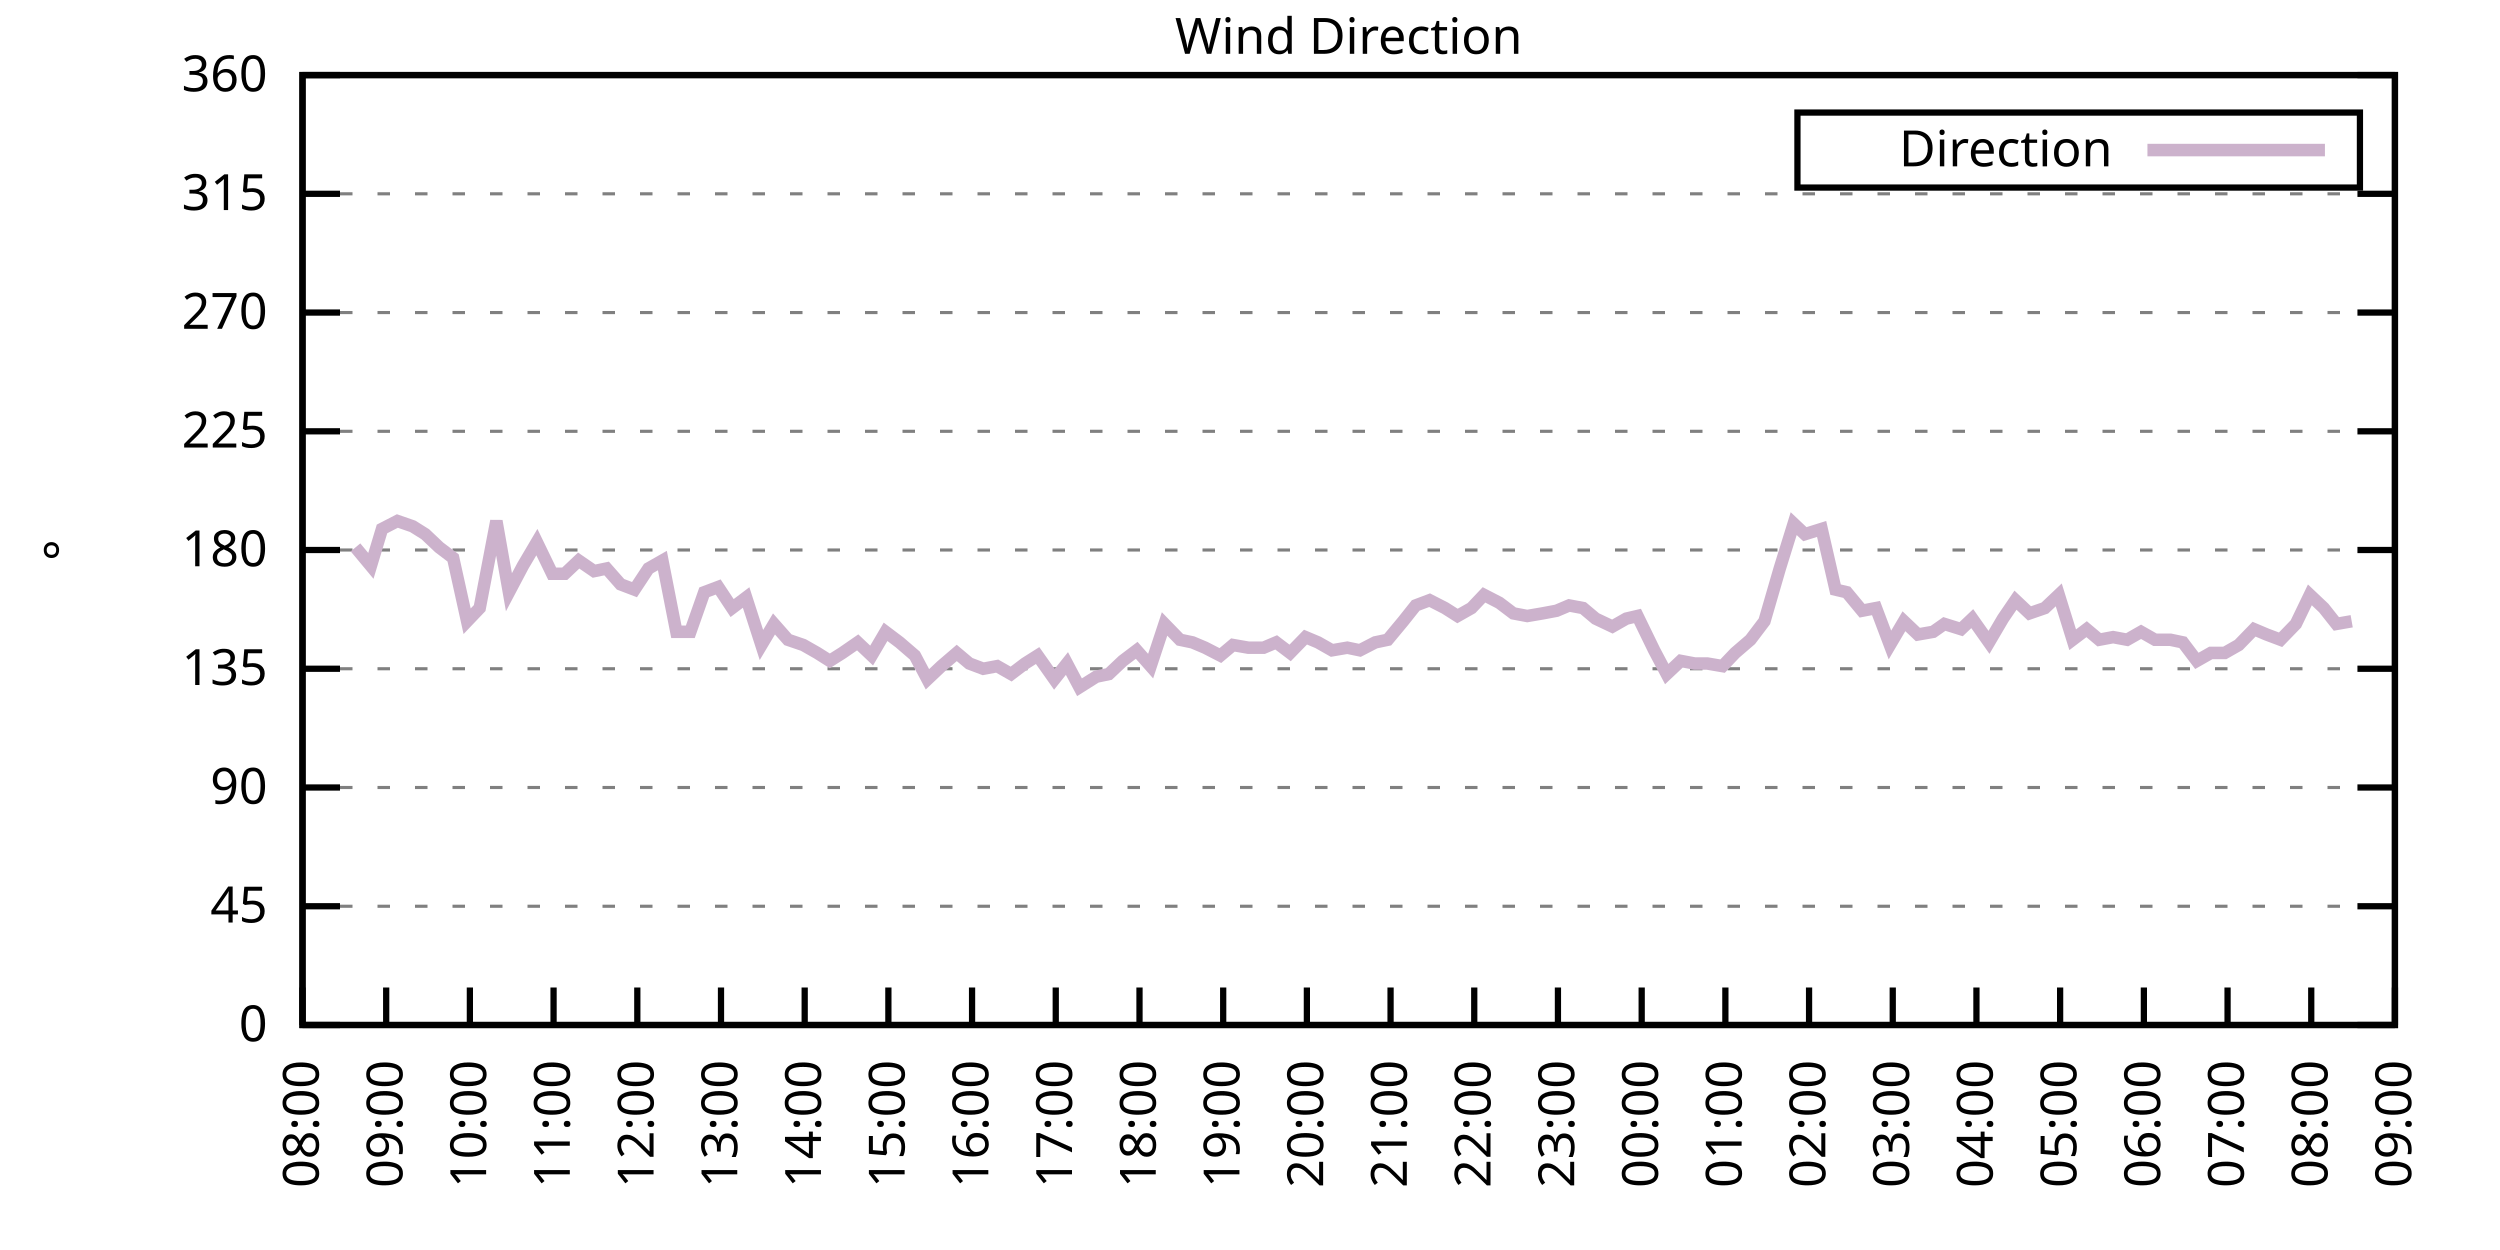
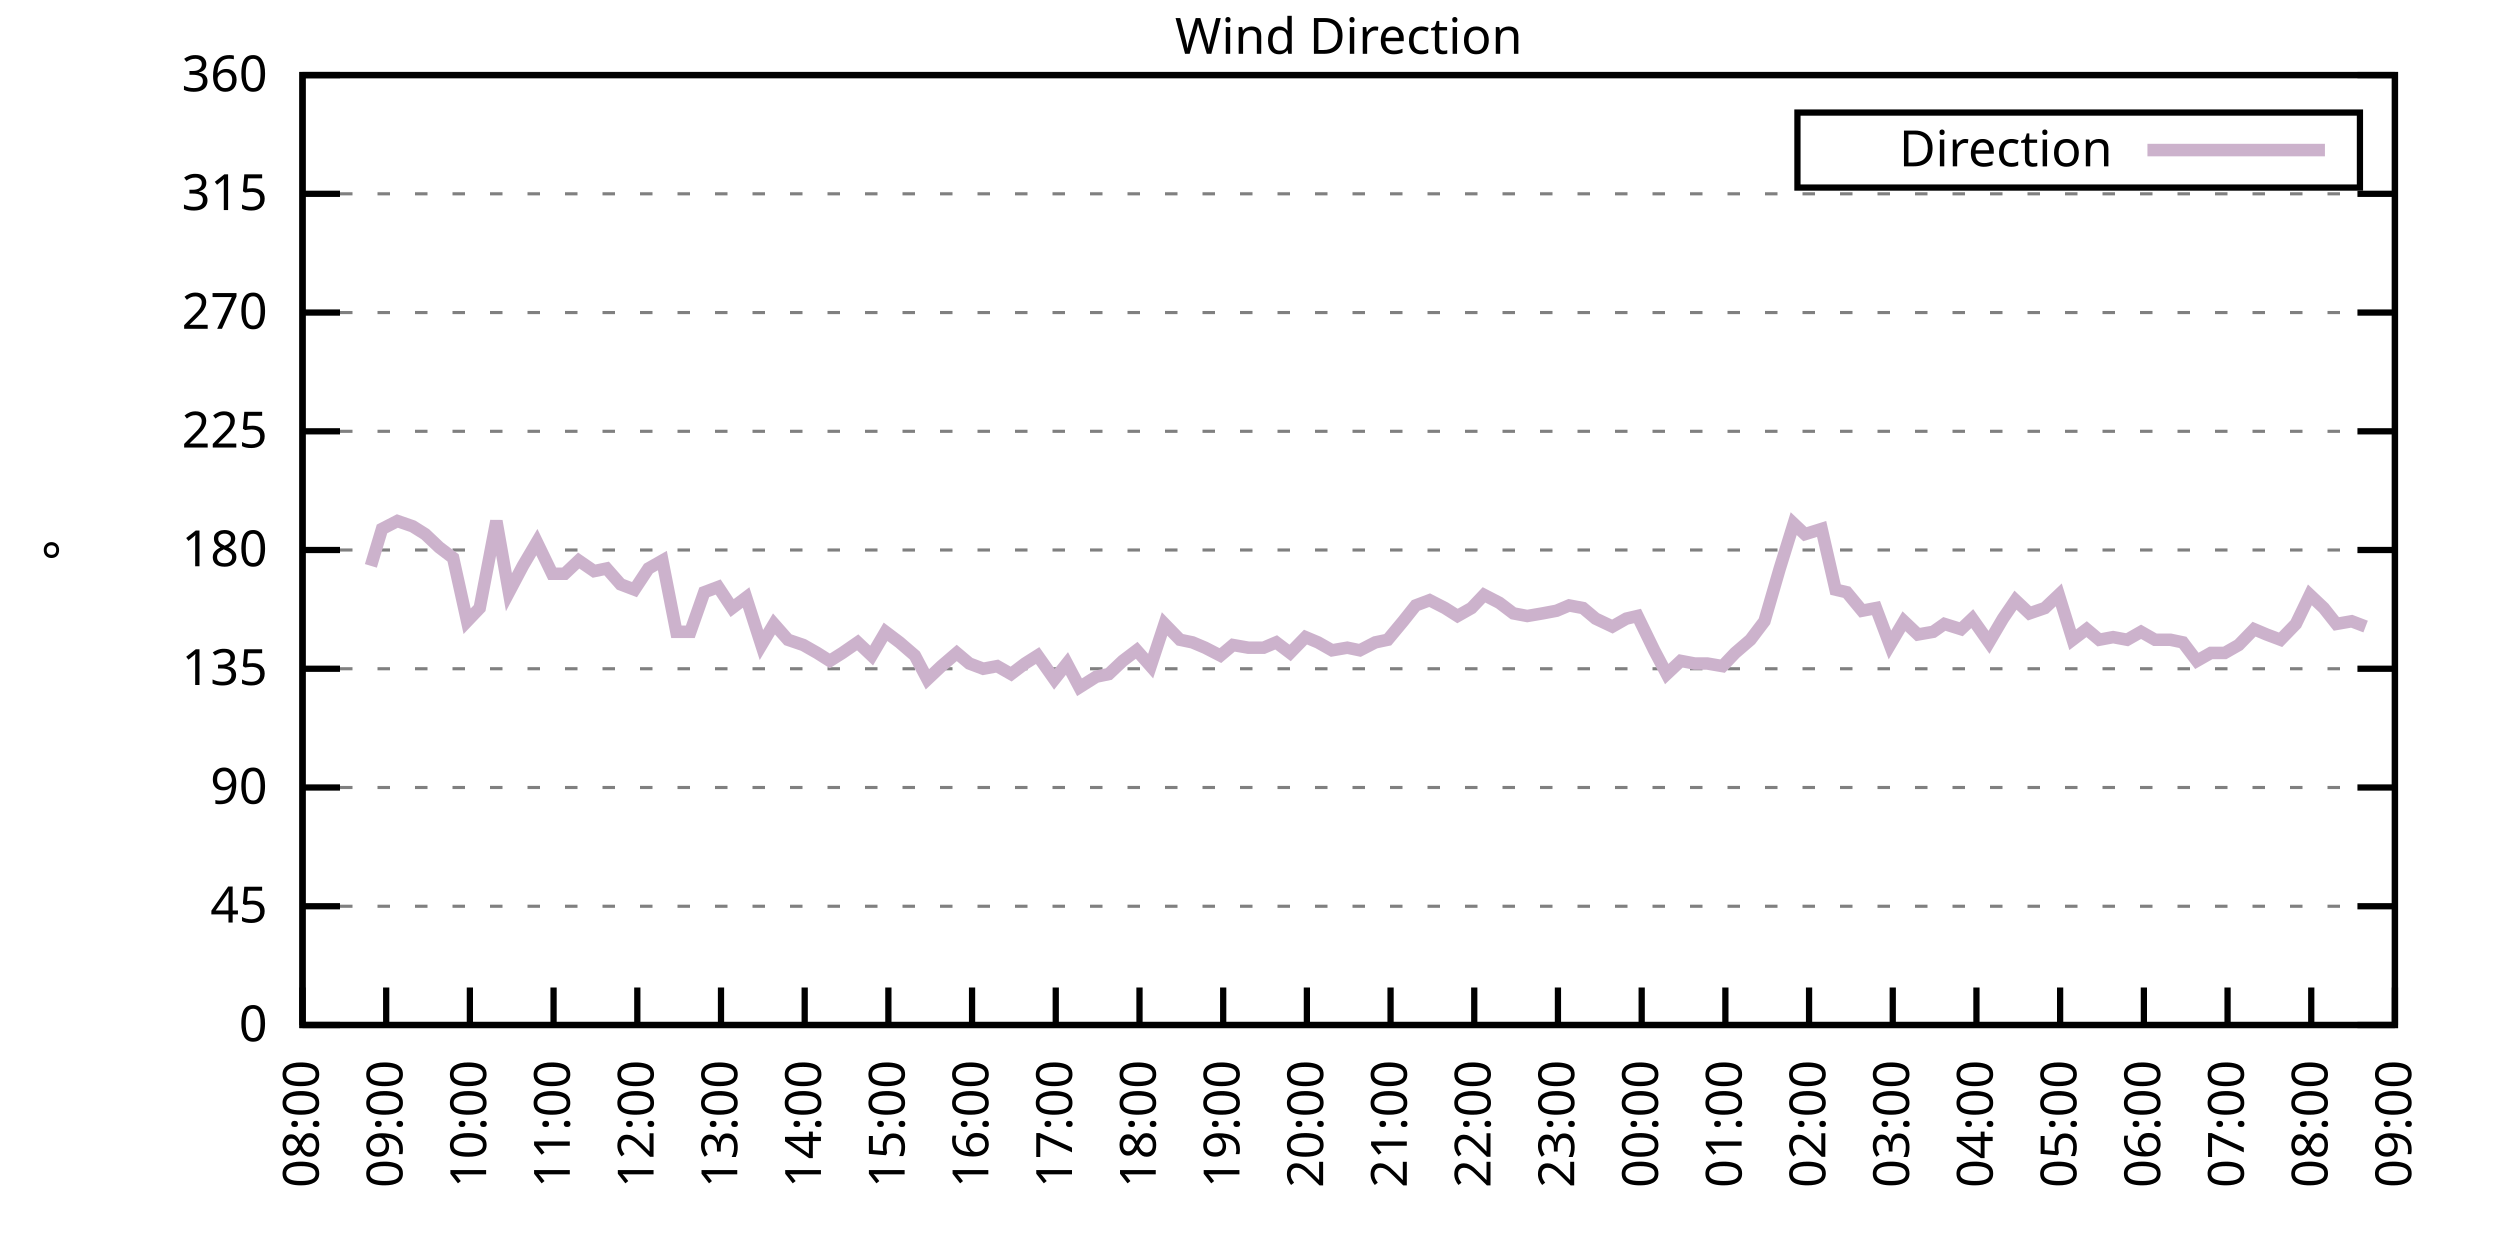
<svg xmlns="http://www.w3.org/2000/svg" xmlns:xlink="http://www.w3.org/1999/xlink" width="400" height="200" viewBox="0 0 400 200">
  <g id="gnuplot_canvas">
    <rect x="0" y="0" width="400" height="200" fill="none" />
    <defs>
      <circle id="gpDot" r="0.5" stroke-width="0.5" stroke="currentColor" />
      <path id="gpPt0" stroke-width="0.333" stroke="currentColor" d="M-1,0 h2 M0,-1 v2" />
      <path id="gpPt1" stroke-width="0.333" stroke="currentColor" d="M-1,-1 L1,1 M1,-1 L-1,1" />
      <path id="gpPt2" stroke-width="0.333" stroke="currentColor" d="M-1,0 L1,0 M0,-1 L0,1 M-1,-1 L1,1 M-1,1 L1,-1" />
      <rect id="gpPt3" stroke-width="0.333" stroke="currentColor" x="-1" y="-1" width="2" height="2" />
      <rect id="gpPt4" stroke-width="0.333" stroke="currentColor" fill="currentColor" x="-1" y="-1" width="2" height="2" />
      <circle id="gpPt5" stroke-width="0.333" stroke="currentColor" cx="0" cy="0" r="1" />
      <use xlink:href="#gpPt5" id="gpPt6" fill="currentColor" stroke="none" />
      <path id="gpPt7" stroke-width="0.333" stroke="currentColor" d="M0,-1.33 L-1.33,0.67 L1.33,0.67 z" />
      <use xlink:href="#gpPt7" id="gpPt8" fill="currentColor" stroke="none" />
      <use xlink:href="#gpPt7" id="gpPt9" stroke="currentColor" transform="rotate(180)" />
      <use xlink:href="#gpPt9" id="gpPt10" fill="currentColor" stroke="none" />
      <use xlink:href="#gpPt3" id="gpPt11" stroke="currentColor" transform="rotate(45)" />
      <use xlink:href="#gpPt11" id="gpPt12" fill="currentColor" stroke="none" />
      <path id="gpPt13" stroke-width="0.333" stroke="currentColor" d="M0,1.330 L1.265,0.411 L0.782,-1.067 L-0.782,-1.076 L-1.265,0.411 z" />
      <use xlink:href="#gpPt13" id="gpPt14" fill="currentColor" stroke="none" />
      <filter id="textbox" filterUnits="objectBoundingBox" x="0" y="0" height="1" width="1">
        <feFlood flood-color="white" flood-opacity="1" result="bgnd" />
        <feComposite in="SourceGraphic" in2="bgnd" operator="atop" />
      </filter>
      <filter id="greybox" filterUnits="objectBoundingBox" x="0" y="0" height="1" width="1">
        <feFlood flood-color="lightgrey" flood-opacity="1" result="grey" />
        <feComposite in="SourceGraphic" in2="grey" operator="atop" />
      </filter>
    </defs>
    <g fill="none" color="white" stroke="currentColor" stroke-width="1.00" stroke-linecap="butt" stroke-linejoin="miter">
</g>
    <g fill="none" color="black" stroke="currentColor" stroke-width="1.00" stroke-linecap="butt" stroke-linejoin="miter">
      <g stroke="none" shape-rendering="crispEdges">
        <polygon fill="rgb(255, 255, 255)" points="48.40,164.00 383.18,164.00 383.18,12.02 48.40,12.02 " />
      </g>
    </g>
    <g fill="none" color="black" stroke="currentColor" stroke-width="1.00" stroke-linecap="butt" stroke-linejoin="miter">
</g>
    <g fill="none" color="black" stroke="black" stroke-width="0.50" stroke-linecap="butt" stroke-linejoin="miter">
</g>
    <g fill="none" color="gray" stroke="currentColor" stroke-width="0.50" stroke-linecap="butt" stroke-linejoin="miter">
      <path stroke="gray" stroke-dasharray="2,4" class="gridline" d="M48.40,164.00 L383.19,164.00  " />
    </g>
    <g fill="none" color="gray" stroke="gray" stroke-width="1.00" stroke-linecap="butt" stroke-linejoin="miter">
</g>
    <g fill="none" color="black" stroke="currentColor" stroke-width="1.00" stroke-linecap="butt" stroke-linejoin="miter">
      <path stroke="black" d="M48.40,164.00 L54.40,164.00 M383.19,164.00 L377.19,164.00  " />
      <g transform="translate(42.80,166.60)" stroke="none" fill="black" font-family="Sans" font-size="8.00" text-anchor="end">
        <text>
          <tspan font-family="Sans"> 0</tspan>
        </text>
      </g>
    </g>
    <g fill="none" color="black" stroke="currentColor" stroke-width="1.00" stroke-linecap="butt" stroke-linejoin="miter">
</g>
    <g fill="none" color="black" stroke="black" stroke-width="0.50" stroke-linecap="butt" stroke-linejoin="miter">
</g>
    <g fill="none" color="gray" stroke="currentColor" stroke-width="0.50" stroke-linecap="butt" stroke-linejoin="miter">
      <path stroke="gray" stroke-dasharray="2,4" class="gridline" d="M48.40,145.00 L383.19,145.00  " />
    </g>
    <g fill="none" color="gray" stroke="gray" stroke-width="1.00" stroke-linecap="butt" stroke-linejoin="miter">
</g>
    <g fill="none" color="black" stroke="currentColor" stroke-width="1.00" stroke-linecap="butt" stroke-linejoin="miter">
      <path stroke="black" d="M48.40,145.00 L54.40,145.00 M383.19,145.00 L377.19,145.00  " />
      <g transform="translate(42.80,147.60)" stroke="none" fill="black" font-family="Sans" font-size="8.00" text-anchor="end">
        <text>
          <tspan font-family="Sans"> 45</tspan>
        </text>
      </g>
    </g>
    <g fill="none" color="black" stroke="currentColor" stroke-width="1.00" stroke-linecap="butt" stroke-linejoin="miter">
</g>
    <g fill="none" color="black" stroke="black" stroke-width="0.50" stroke-linecap="butt" stroke-linejoin="miter">
</g>
    <g fill="none" color="gray" stroke="currentColor" stroke-width="0.50" stroke-linecap="butt" stroke-linejoin="miter">
      <path stroke="gray" stroke-dasharray="2,4" class="gridline" d="M48.40,126.00 L383.19,126.00  " />
    </g>
    <g fill="none" color="gray" stroke="gray" stroke-width="1.00" stroke-linecap="butt" stroke-linejoin="miter">
</g>
    <g fill="none" color="black" stroke="currentColor" stroke-width="1.00" stroke-linecap="butt" stroke-linejoin="miter">
      <path stroke="black" d="M48.40,126.00 L54.40,126.00 M383.19,126.00 L377.19,126.00  " />
      <g transform="translate(42.80,128.60)" stroke="none" fill="black" font-family="Sans" font-size="8.00" text-anchor="end">
        <text>
          <tspan font-family="Sans"> 90</tspan>
        </text>
      </g>
    </g>
    <g fill="none" color="black" stroke="currentColor" stroke-width="1.00" stroke-linecap="butt" stroke-linejoin="miter">
</g>
    <g fill="none" color="black" stroke="black" stroke-width="0.50" stroke-linecap="butt" stroke-linejoin="miter">
</g>
    <g fill="none" color="gray" stroke="currentColor" stroke-width="0.50" stroke-linecap="butt" stroke-linejoin="miter">
      <path stroke="gray" stroke-dasharray="2,4" class="gridline" d="M48.40,107.00 L383.19,107.00  " />
    </g>
    <g fill="none" color="gray" stroke="gray" stroke-width="1.00" stroke-linecap="butt" stroke-linejoin="miter">
</g>
    <g fill="none" color="black" stroke="currentColor" stroke-width="1.00" stroke-linecap="butt" stroke-linejoin="miter">
      <path stroke="black" d="M48.40,107.00 L54.40,107.00 M383.19,107.00 L377.19,107.00  " />
      <g transform="translate(42.80,109.60)" stroke="none" fill="black" font-family="Sans" font-size="8.00" text-anchor="end">
        <text>
          <tspan font-family="Sans"> 135</tspan>
        </text>
      </g>
    </g>
    <g fill="none" color="black" stroke="currentColor" stroke-width="1.00" stroke-linecap="butt" stroke-linejoin="miter">
</g>
    <g fill="none" color="black" stroke="black" stroke-width="0.50" stroke-linecap="butt" stroke-linejoin="miter">
</g>
    <g fill="none" color="gray" stroke="currentColor" stroke-width="0.50" stroke-linecap="butt" stroke-linejoin="miter">
      <path stroke="gray" stroke-dasharray="2,4" class="gridline" d="M48.40,88.00 L383.19,88.00  " />
    </g>
    <g fill="none" color="gray" stroke="gray" stroke-width="1.00" stroke-linecap="butt" stroke-linejoin="miter">
</g>
    <g fill="none" color="black" stroke="currentColor" stroke-width="1.00" stroke-linecap="butt" stroke-linejoin="miter">
      <path stroke="black" d="M48.40,88.00 L54.40,88.00 M383.19,88.00 L377.19,88.00  " />
      <g transform="translate(42.80,90.60)" stroke="none" fill="black" font-family="Sans" font-size="8.00" text-anchor="end">
        <text>
          <tspan font-family="Sans"> 180</tspan>
        </text>
      </g>
    </g>
    <g fill="none" color="black" stroke="currentColor" stroke-width="1.00" stroke-linecap="butt" stroke-linejoin="miter">
</g>
    <g fill="none" color="black" stroke="black" stroke-width="0.50" stroke-linecap="butt" stroke-linejoin="miter">
</g>
    <g fill="none" color="gray" stroke="currentColor" stroke-width="0.50" stroke-linecap="butt" stroke-linejoin="miter">
      <path stroke="gray" stroke-dasharray="2,4" class="gridline" d="M48.40,69.01 L383.19,69.01  " />
    </g>
    <g fill="none" color="gray" stroke="gray" stroke-width="1.00" stroke-linecap="butt" stroke-linejoin="miter">
</g>
    <g fill="none" color="black" stroke="currentColor" stroke-width="1.00" stroke-linecap="butt" stroke-linejoin="miter">
      <path stroke="black" d="M48.40,69.01 L54.40,69.01 M383.19,69.01 L377.19,69.01  " />
      <g transform="translate(42.80,71.61)" stroke="none" fill="black" font-family="Sans" font-size="8.00" text-anchor="end">
        <text>
          <tspan font-family="Sans"> 225</tspan>
        </text>
      </g>
    </g>
    <g fill="none" color="black" stroke="currentColor" stroke-width="1.00" stroke-linecap="butt" stroke-linejoin="miter">
</g>
    <g fill="none" color="black" stroke="black" stroke-width="0.50" stroke-linecap="butt" stroke-linejoin="miter">
</g>
    <g fill="none" color="gray" stroke="currentColor" stroke-width="0.50" stroke-linecap="butt" stroke-linejoin="miter">
      <path stroke="gray" stroke-dasharray="2,4" class="gridline" d="M48.40,50.01 L383.19,50.01  " />
    </g>
    <g fill="none" color="gray" stroke="gray" stroke-width="1.00" stroke-linecap="butt" stroke-linejoin="miter">
</g>
    <g fill="none" color="black" stroke="currentColor" stroke-width="1.00" stroke-linecap="butt" stroke-linejoin="miter">
      <path stroke="black" d="M48.40,50.01 L54.40,50.01 M383.19,50.01 L377.19,50.01  " />
      <g transform="translate(42.80,52.61)" stroke="none" fill="black" font-family="Sans" font-size="8.00" text-anchor="end">
        <text>
          <tspan font-family="Sans"> 270</tspan>
        </text>
      </g>
    </g>
    <g fill="none" color="black" stroke="currentColor" stroke-width="1.00" stroke-linecap="butt" stroke-linejoin="miter">
</g>
    <g fill="none" color="black" stroke="black" stroke-width="0.50" stroke-linecap="butt" stroke-linejoin="miter">
</g>
    <g fill="none" color="gray" stroke="currentColor" stroke-width="0.50" stroke-linecap="butt" stroke-linejoin="miter">
      <path stroke="gray" stroke-dasharray="2,4" class="gridline" d="M48.40,31.01 L383.19,31.01  " />
    </g>
    <g fill="none" color="gray" stroke="gray" stroke-width="1.00" stroke-linecap="butt" stroke-linejoin="miter">
</g>
    <g fill="none" color="black" stroke="currentColor" stroke-width="1.00" stroke-linecap="butt" stroke-linejoin="miter">
      <path stroke="black" d="M48.40,31.01 L54.40,31.01 M383.19,31.01 L377.19,31.01  " />
      <g transform="translate(42.80,33.61)" stroke="none" fill="black" font-family="Sans" font-size="8.00" text-anchor="end">
        <text>
          <tspan font-family="Sans"> 315</tspan>
        </text>
      </g>
    </g>
    <g fill="none" color="black" stroke="currentColor" stroke-width="1.00" stroke-linecap="butt" stroke-linejoin="miter">
</g>
    <g fill="none" color="black" stroke="black" stroke-width="0.50" stroke-linecap="butt" stroke-linejoin="miter">
</g>
    <g fill="none" color="gray" stroke="currentColor" stroke-width="0.50" stroke-linecap="butt" stroke-linejoin="miter">
      <path stroke="gray" stroke-dasharray="2,4" class="gridline" d="M48.40,12.01 L383.19,12.01  " />
    </g>
    <g fill="none" color="gray" stroke="gray" stroke-width="1.00" stroke-linecap="butt" stroke-linejoin="miter">
</g>
    <g fill="none" color="black" stroke="currentColor" stroke-width="1.00" stroke-linecap="butt" stroke-linejoin="miter">
      <path stroke="black" d="M48.40,12.01 L54.40,12.01 M383.19,12.01 L377.19,12.01  " />
      <g transform="translate(42.80,14.61)" stroke="none" fill="black" font-family="Sans" font-size="8.00" text-anchor="end">
        <text>
          <tspan font-family="Sans"> 360</tspan>
        </text>
      </g>
    </g>
    <g fill="none" color="black" stroke="currentColor" stroke-width="1.00" stroke-linecap="butt" stroke-linejoin="miter">
      <path stroke="black" d="M48.40,164.00 L48.40,158.00  " />
      <g transform="translate(51.00,169.60) rotate(270.00)" stroke="none" fill="black" font-family="Sans" font-size="8.00" text-anchor="end">
        <text>
          <tspan font-family="Sans">08:00</tspan>
        </text>
      </g>
    </g>
    <g fill="none" color="black" stroke="currentColor" stroke-width="1.00" stroke-linecap="butt" stroke-linejoin="miter">
      <path stroke="black" d="M61.79,164.00 L61.79,158.00  " />
      <g transform="translate(64.39,169.60) rotate(270.00)" stroke="none" fill="black" font-family="Sans" font-size="8.00" text-anchor="end">
        <text>
          <tspan font-family="Sans">09:00</tspan>
        </text>
      </g>
    </g>
    <g fill="none" color="black" stroke="currentColor" stroke-width="1.00" stroke-linecap="butt" stroke-linejoin="miter">
      <path stroke="black" d="M75.18,164.00 L75.18,158.00  " />
      <g transform="translate(77.78,169.60) rotate(270.00)" stroke="none" fill="black" font-family="Sans" font-size="8.00" text-anchor="end">
        <text>
          <tspan font-family="Sans">10:00</tspan>
        </text>
      </g>
    </g>
    <g fill="none" color="black" stroke="currentColor" stroke-width="1.00" stroke-linecap="butt" stroke-linejoin="miter">
      <path stroke="black" d="M88.57,164.00 L88.57,158.00  " />
      <g transform="translate(91.17,169.60) rotate(270.00)" stroke="none" fill="black" font-family="Sans" font-size="8.00" text-anchor="end">
        <text>
          <tspan font-family="Sans">11:00</tspan>
        </text>
      </g>
    </g>
    <g fill="none" color="black" stroke="currentColor" stroke-width="1.00" stroke-linecap="butt" stroke-linejoin="miter">
      <path stroke="black" d="M101.97,164.00 L101.97,158.00  " />
      <g transform="translate(104.57,169.60) rotate(270.00)" stroke="none" fill="black" font-family="Sans" font-size="8.00" text-anchor="end">
        <text>
          <tspan font-family="Sans">12:00</tspan>
        </text>
      </g>
    </g>
    <g fill="none" color="black" stroke="currentColor" stroke-width="1.00" stroke-linecap="butt" stroke-linejoin="miter">
      <path stroke="black" d="M115.36,164.00 L115.36,158.00  " />
      <g transform="translate(117.96,169.60) rotate(270.00)" stroke="none" fill="black" font-family="Sans" font-size="8.00" text-anchor="end">
        <text>
          <tspan font-family="Sans">13:00</tspan>
        </text>
      </g>
    </g>
    <g fill="none" color="black" stroke="currentColor" stroke-width="1.00" stroke-linecap="butt" stroke-linejoin="miter">
      <path stroke="black" d="M128.75,164.00 L128.75,158.00  " />
      <g transform="translate(131.35,169.60) rotate(270.00)" stroke="none" fill="black" font-family="Sans" font-size="8.00" text-anchor="end">
        <text>
          <tspan font-family="Sans">14:00</tspan>
        </text>
      </g>
    </g>
    <g fill="none" color="black" stroke="currentColor" stroke-width="1.00" stroke-linecap="butt" stroke-linejoin="miter">
      <path stroke="black" d="M142.14,164.00 L142.14,158.00  " />
      <g transform="translate(144.74,169.60) rotate(270.00)" stroke="none" fill="black" font-family="Sans" font-size="8.00" text-anchor="end">
        <text>
          <tspan font-family="Sans">15:00</tspan>
        </text>
      </g>
    </g>
    <g fill="none" color="black" stroke="currentColor" stroke-width="1.00" stroke-linecap="butt" stroke-linejoin="miter">
      <path stroke="black" d="M155.53,164.00 L155.53,158.00  " />
      <g transform="translate(158.13,169.60) rotate(270.00)" stroke="none" fill="black" font-family="Sans" font-size="8.00" text-anchor="end">
        <text>
          <tspan font-family="Sans">16:00</tspan>
        </text>
      </g>
    </g>
    <g fill="none" color="black" stroke="currentColor" stroke-width="1.00" stroke-linecap="butt" stroke-linejoin="miter">
      <path stroke="black" d="M168.92,164.00 L168.92,158.00  " />
      <g transform="translate(171.52,169.60) rotate(270.00)" stroke="none" fill="black" font-family="Sans" font-size="8.00" text-anchor="end">
        <text>
          <tspan font-family="Sans">17:00</tspan>
        </text>
      </g>
    </g>
    <g fill="none" color="black" stroke="currentColor" stroke-width="1.00" stroke-linecap="butt" stroke-linejoin="miter">
      <path stroke="black" d="M182.32,164.00 L182.32,158.00  " />
      <g transform="translate(184.92,169.60) rotate(270.00)" stroke="none" fill="black" font-family="Sans" font-size="8.00" text-anchor="end">
        <text>
          <tspan font-family="Sans">18:00</tspan>
        </text>
      </g>
    </g>
    <g fill="none" color="black" stroke="currentColor" stroke-width="1.00" stroke-linecap="butt" stroke-linejoin="miter">
      <path stroke="black" d="M195.71,164.00 L195.71,158.00  " />
      <g transform="translate(198.31,169.60) rotate(270.00)" stroke="none" fill="black" font-family="Sans" font-size="8.00" text-anchor="end">
        <text>
          <tspan font-family="Sans">19:00</tspan>
        </text>
      </g>
    </g>
    <g fill="none" color="black" stroke="currentColor" stroke-width="1.00" stroke-linecap="butt" stroke-linejoin="miter">
      <path stroke="black" d="M209.10,164.00 L209.10,158.00  " />
      <g transform="translate(211.70,169.60) rotate(270.00)" stroke="none" fill="black" font-family="Sans" font-size="8.00" text-anchor="end">
        <text>
          <tspan font-family="Sans">20:00</tspan>
        </text>
      </g>
    </g>
    <g fill="none" color="black" stroke="currentColor" stroke-width="1.00" stroke-linecap="butt" stroke-linejoin="miter">
      <path stroke="black" d="M222.49,164.00 L222.49,158.00  " />
      <g transform="translate(225.09,169.60) rotate(270.00)" stroke="none" fill="black" font-family="Sans" font-size="8.00" text-anchor="end">
        <text>
          <tspan font-family="Sans">21:00</tspan>
        </text>
      </g>
    </g>
    <g fill="none" color="black" stroke="currentColor" stroke-width="1.00" stroke-linecap="butt" stroke-linejoin="miter">
      <path stroke="black" d="M235.88,164.00 L235.88,158.00  " />
      <g transform="translate(238.48,169.60) rotate(270.00)" stroke="none" fill="black" font-family="Sans" font-size="8.00" text-anchor="end">
        <text>
          <tspan font-family="Sans">22:00</tspan>
        </text>
      </g>
    </g>
    <g fill="none" color="black" stroke="currentColor" stroke-width="1.00" stroke-linecap="butt" stroke-linejoin="miter">
      <path stroke="black" d="M249.27,164.00 L249.27,158.00  " />
      <g transform="translate(251.87,169.60) rotate(270.00)" stroke="none" fill="black" font-family="Sans" font-size="8.00" text-anchor="end">
        <text>
          <tspan font-family="Sans">23:00</tspan>
        </text>
      </g>
    </g>
    <g fill="none" color="black" stroke="currentColor" stroke-width="1.00" stroke-linecap="butt" stroke-linejoin="miter">
      <path stroke="black" d="M262.67,164.00 L262.67,158.00  " />
      <g transform="translate(265.27,169.60) rotate(270.00)" stroke="none" fill="black" font-family="Sans" font-size="8.00" text-anchor="end">
        <text>
          <tspan font-family="Sans">00:00</tspan>
        </text>
      </g>
    </g>
    <g fill="none" color="black" stroke="currentColor" stroke-width="1.00" stroke-linecap="butt" stroke-linejoin="miter">
      <path stroke="black" d="M276.06,164.00 L276.06,158.00  " />
      <g transform="translate(278.66,169.60) rotate(270.00)" stroke="none" fill="black" font-family="Sans" font-size="8.00" text-anchor="end">
        <text>
          <tspan font-family="Sans">01:00</tspan>
        </text>
      </g>
    </g>
    <g fill="none" color="black" stroke="currentColor" stroke-width="1.00" stroke-linecap="butt" stroke-linejoin="miter">
      <path stroke="black" d="M289.45,164.00 L289.45,158.00  " />
      <g transform="translate(292.05,169.60) rotate(270.00)" stroke="none" fill="black" font-family="Sans" font-size="8.00" text-anchor="end">
        <text>
          <tspan font-family="Sans">02:00</tspan>
        </text>
      </g>
    </g>
    <g fill="none" color="black" stroke="currentColor" stroke-width="1.00" stroke-linecap="butt" stroke-linejoin="miter">
      <path stroke="black" d="M302.84,164.00 L302.84,158.00  " />
      <g transform="translate(305.44,169.60) rotate(270.00)" stroke="none" fill="black" font-family="Sans" font-size="8.00" text-anchor="end">
        <text>
          <tspan font-family="Sans">03:00</tspan>
        </text>
      </g>
    </g>
    <g fill="none" color="black" stroke="currentColor" stroke-width="1.00" stroke-linecap="butt" stroke-linejoin="miter">
      <path stroke="black" d="M316.23,164.00 L316.23,158.00  " />
      <g transform="translate(318.83,169.60) rotate(270.00)" stroke="none" fill="black" font-family="Sans" font-size="8.00" text-anchor="end">
        <text>
          <tspan font-family="Sans">04:00</tspan>
        </text>
      </g>
    </g>
    <g fill="none" color="black" stroke="currentColor" stroke-width="1.00" stroke-linecap="butt" stroke-linejoin="miter">
      <path stroke="black" d="M329.62,164.00 L329.62,158.00  " />
      <g transform="translate(332.22,169.60) rotate(270.00)" stroke="none" fill="black" font-family="Sans" font-size="8.00" text-anchor="end">
        <text>
          <tspan font-family="Sans">05:00</tspan>
        </text>
      </g>
    </g>
    <g fill="none" color="black" stroke="currentColor" stroke-width="1.00" stroke-linecap="butt" stroke-linejoin="miter">
      <path stroke="black" d="M343.02,164.00 L343.02,158.00  " />
      <g transform="translate(345.62,169.60) rotate(270.00)" stroke="none" fill="black" font-family="Sans" font-size="8.00" text-anchor="end">
        <text>
          <tspan font-family="Sans">06:00</tspan>
        </text>
      </g>
    </g>
    <g fill="none" color="black" stroke="currentColor" stroke-width="1.00" stroke-linecap="butt" stroke-linejoin="miter">
      <path stroke="black" d="M356.41,164.00 L356.41,158.00  " />
      <g transform="translate(359.01,169.60) rotate(270.00)" stroke="none" fill="black" font-family="Sans" font-size="8.00" text-anchor="end">
        <text>
          <tspan font-family="Sans">07:00</tspan>
        </text>
      </g>
    </g>
    <g fill="none" color="black" stroke="currentColor" stroke-width="1.00" stroke-linecap="butt" stroke-linejoin="miter">
      <path stroke="black" d="M369.80,164.00 L369.80,158.00  " />
      <g transform="translate(372.40,169.60) rotate(270.00)" stroke="none" fill="black" font-family="Sans" font-size="8.00" text-anchor="end">
        <text>
          <tspan font-family="Sans">08:00</tspan>
        </text>
      </g>
    </g>
    <g fill="none" color="black" stroke="currentColor" stroke-width="1.00" stroke-linecap="butt" stroke-linejoin="miter">
      <path stroke="black" d="M383.19,164.00 L383.19,158.00  " />
      <g transform="translate(385.79,169.60) rotate(270.00)" stroke="none" fill="black" font-family="Sans" font-size="8.00" text-anchor="end">
        <text>
          <tspan font-family="Sans">09:00</tspan>
        </text>
      </g>
    </g>
    <g fill="none" color="black" stroke="currentColor" stroke-width="1.00" stroke-linecap="butt" stroke-linejoin="miter">
</g>
    <g fill="none" color="black" stroke="currentColor" stroke-width="1.00" stroke-linecap="butt" stroke-linejoin="miter">
      <path stroke="black" d="M48.40,12.01 L48.40,164.00 L383.19,164.00 L383.19,12.01 L48.40,12.01 Z  " />
    </g>
    <g fill="none" color="black" stroke="currentColor" stroke-width="1.00" stroke-linecap="butt" stroke-linejoin="miter">
</g>
    <g fill="none" color="black" stroke="currentColor" stroke-width="1.00" stroke-linecap="butt" stroke-linejoin="miter">
      <path stroke="black" d="M287.59,30.01 L287.59,18.01 L377.59,18.01 L377.59,30.01 L287.59,30.01 Z  " />
    </g>
    <g id="Wind_direction_plot_1">
      <g fill="none" color="white" stroke="black" stroke-width="2.00" stroke-linecap="butt" stroke-linejoin="miter">
</g>
      <g fill="none" color="black" stroke="currentColor" stroke-width="2.00" stroke-linecap="butt" stroke-linejoin="miter">
        <g transform="translate(337.99,26.61)" stroke="none" fill="black" font-family="Sans" font-size="8.00" text-anchor="end">
          <text>
            <tspan font-family="Sans">Direction</tspan>
          </text>
        </g>
      </g>
      <g fill="none" color="black" stroke="currentColor" stroke-width="2.00" stroke-linecap="butt" stroke-linejoin="miter">
-         <path stroke="rgb(204, 178, 204)" d="M343.59,24.01 L371.99,24.01 M56.88,87.58 L59.34,90.54 L61.12,84.63 L63.58,83.36 L66.03,84.21 L68.04,85.47   L70.27,87.58 L72.50,89.27 L74.74,99.40 L76.75,97.29 L79.42,83.36 L81.43,94.76 L83.66,90.54 L85.90,86.74   L88.35,91.80 L90.36,91.80 L92.59,89.69 L95.05,91.38 L97.06,90.96 L99.29,93.49 L101.52,94.34 L103.75,90.96   L105.98,89.69 L108.22,101.09 L110.45,101.09 L112.68,94.76 L114.91,93.92 L117.14,97.29 L119.38,95.60 L121.83,103.20   L123.84,99.83 L126.07,102.36 L128.53,103.20 L130.76,104.47 L132.77,105.74 L134.78,104.47 L137.23,102.78 L139.46,104.89   L141.69,101.09 L143.93,102.78 L146.38,104.89 L148.39,108.69 L150.62,106.58 L153.08,104.47 L155.09,106.16 L157.32,107.00   L159.55,106.58 L161.78,107.85 L164.01,106.16 L166.02,104.89 L168.70,108.69 L170.71,106.16 L172.72,109.96 L175.40,108.27   L177.41,107.85 L179.64,105.74 L181.87,104.05 L184.10,106.58 L186.33,99.83 L188.79,102.36 L190.80,102.78 L192.81,103.63   L195.26,104.89 L197.27,103.20 L199.73,103.63 L202.18,103.63 L204.19,102.78 L206.42,104.47 L208.88,101.94 L210.88,102.78   L213.12,104.05 L215.57,103.63 L217.58,104.05 L220.04,102.78 L222.04,102.36 L224.50,99.40 L226.51,96.87 L228.74,96.03   L231.20,97.29 L233.20,98.56 L235.44,97.29 L237.44,95.18 L239.90,96.45 L242.13,98.14 L244.36,98.56 L246.82,98.14   L249.05,97.72 L251.06,96.87 L253.29,97.29 L255.30,98.98 L257.98,100.25 L260.21,98.98 L262.00,98.56 L264.67,104.05   L266.68,107.85 L268.92,105.74 L271.15,106.16 L273.16,106.16 L275.61,106.58 L277.62,104.47 L280.07,102.36 L282.31,99.40   L284.76,90.96 L286.99,83.78 L288.78,85.47 L291.46,84.63 L293.69,94.34 L295.48,94.76 L297.93,97.72 L300.16,97.29   L302.39,103.20 L304.63,99.40 L306.86,101.52 L309.31,101.09 L311.10,99.83 L313.78,100.67 L315.56,98.98 L318.24,102.78   L320.47,98.98 L322.48,96.03 L324.71,98.14 L327.17,97.29 L329.40,95.18 L331.63,102.36 L333.86,100.67 L335.87,102.36   L338.10,101.94 L340.34,102.36 L342.57,101.09 L344.80,102.36 L347.26,102.36 L349.26,102.78 L351.50,105.74 L353.73,104.47   L355.96,104.47 L358.19,103.20 L360.65,100.67 L362.66,101.52 L364.89,102.36 L367.34,99.83 L369.58,95.18 L371.81,97.29   L373.82,99.83 L376.27,99.40  " />
+         <path stroke="rgb(204, 178, 204)" d="M343.59,24.01 L371.99,24.01 M59.34,90.54 L61.12,84.63 L63.58,83.36 L66.03,84.21 L68.04,85.47 L70.27,87.58   L72.50,89.27 L74.74,99.40 L76.75,97.29 L79.42,83.36 L81.43,94.76 L83.66,90.54 L85.90,86.74 L88.35,91.80   L90.36,91.80 L92.59,89.69 L95.05,91.38 L97.06,90.96 L99.29,93.49 L101.52,94.34 L103.75,90.96 L105.98,89.69   L108.22,101.09 L110.45,101.09 L112.68,94.76 L114.91,93.92 L117.14,97.29 L119.38,95.60 L121.83,103.20 L123.84,99.83   L126.07,102.36 L128.53,103.20 L130.76,104.47 L132.77,105.74 L134.78,104.47 L137.23,102.78 L139.46,104.89 L141.69,101.09   L143.93,102.78 L146.38,104.89 L148.39,108.69 L150.62,106.58 L153.08,104.47 L155.09,106.16 L157.32,107.00 L159.55,106.58   L161.78,107.85 L164.01,106.16 L166.02,104.89 L168.70,108.69 L170.71,106.16 L172.72,109.96 L175.40,108.27 L177.41,107.85   L179.64,105.74 L181.87,104.05 L184.10,106.58 L186.33,99.83 L188.79,102.36 L190.80,102.78 L192.81,103.63 L195.26,104.89   L197.27,103.20 L199.73,103.63 L202.18,103.63 L204.19,102.78 L206.42,104.47 L208.88,101.94 L210.88,102.78 L213.12,104.05   L215.57,103.63 L217.58,104.05 L220.04,102.78 L222.04,102.36 L224.50,99.40 L226.51,96.87 L228.74,96.03 L231.20,97.29   L233.20,98.56 L235.44,97.29 L237.44,95.18 L239.90,96.45 L242.13,98.14 L244.36,98.56 L246.82,98.14 L249.05,97.72   L251.06,96.87 L253.29,97.29 L255.30,98.98 L257.98,100.25 L260.21,98.98 L262.00,98.56 L264.67,104.05 L266.68,107.85   L268.92,105.74 L271.15,106.16 L273.16,106.16 L275.61,106.58 L277.62,104.47 L280.07,102.36 L282.31,99.40 L284.76,90.96   L286.99,83.78 L288.78,85.47 L291.46,84.63 L293.69,94.34 L295.48,94.76 L297.93,97.72 L300.16,97.29 L302.39,103.20   L304.63,99.40 L306.86,101.52 L309.31,101.09 L311.10,99.83 L313.78,100.67 L315.56,98.98 L318.24,102.78 L320.47,98.98   L322.48,96.03 L324.71,98.14 L327.17,97.29 L329.40,95.18 L331.63,102.36 L333.86,100.67 L335.87,102.36 L338.10,101.94   L340.34,102.36 L342.57,101.09 L344.80,102.36 L347.26,102.36 L349.26,102.78 L351.50,105.74 L353.73,104.47 L355.96,104.47   L358.19,103.20 L360.65,100.67 L362.66,101.52 L364.89,102.36 L367.34,99.83 L369.58,95.18 L371.81,97.29 L373.82,99.83   L376.27,99.40 L378.50,100.25  " />
      </g>
    </g>
    <g fill="none" color="black" stroke="currentColor" stroke-width="2.00" stroke-linecap="butt" stroke-linejoin="miter">
</g>
    <g fill="none" color="black" stroke="black" stroke-width="1.00" stroke-linecap="butt" stroke-linejoin="miter">
</g>
    <g fill="none" color="black" stroke="currentColor" stroke-width="1.00" stroke-linecap="butt" stroke-linejoin="miter">
      <path stroke="black" d="M48.40,12.01 L48.40,164.00 L383.19,164.00 L383.19,12.01 L48.40,12.01 Z  " />
      <g transform="translate(12.80,88.01) rotate(270.00)" stroke="none" fill="black" font-family="Sans" font-size="8.00" text-anchor="middle">
        <text>
          <tspan font-family="Sans">°</tspan>
        </text>
      </g>
    </g>
    <g fill="none" color="black" stroke="currentColor" stroke-width="1.00" stroke-linecap="butt" stroke-linejoin="miter">
</g>
    <g fill="none" color="black" stroke="currentColor" stroke-width="1.00" stroke-linecap="butt" stroke-linejoin="miter">
      <g transform="translate(215.79,8.61)" stroke="none" fill="black" font-family="Sans" font-size="8.00" text-anchor="middle">
        <text>
          <tspan font-family="Sans">Wind Direction</tspan>
        </text>
      </g>
    </g>
    <g fill="none" color="black" stroke="currentColor" stroke-width="1.00" stroke-linecap="butt" stroke-linejoin="miter">
</g>
  </g>
</svg>
